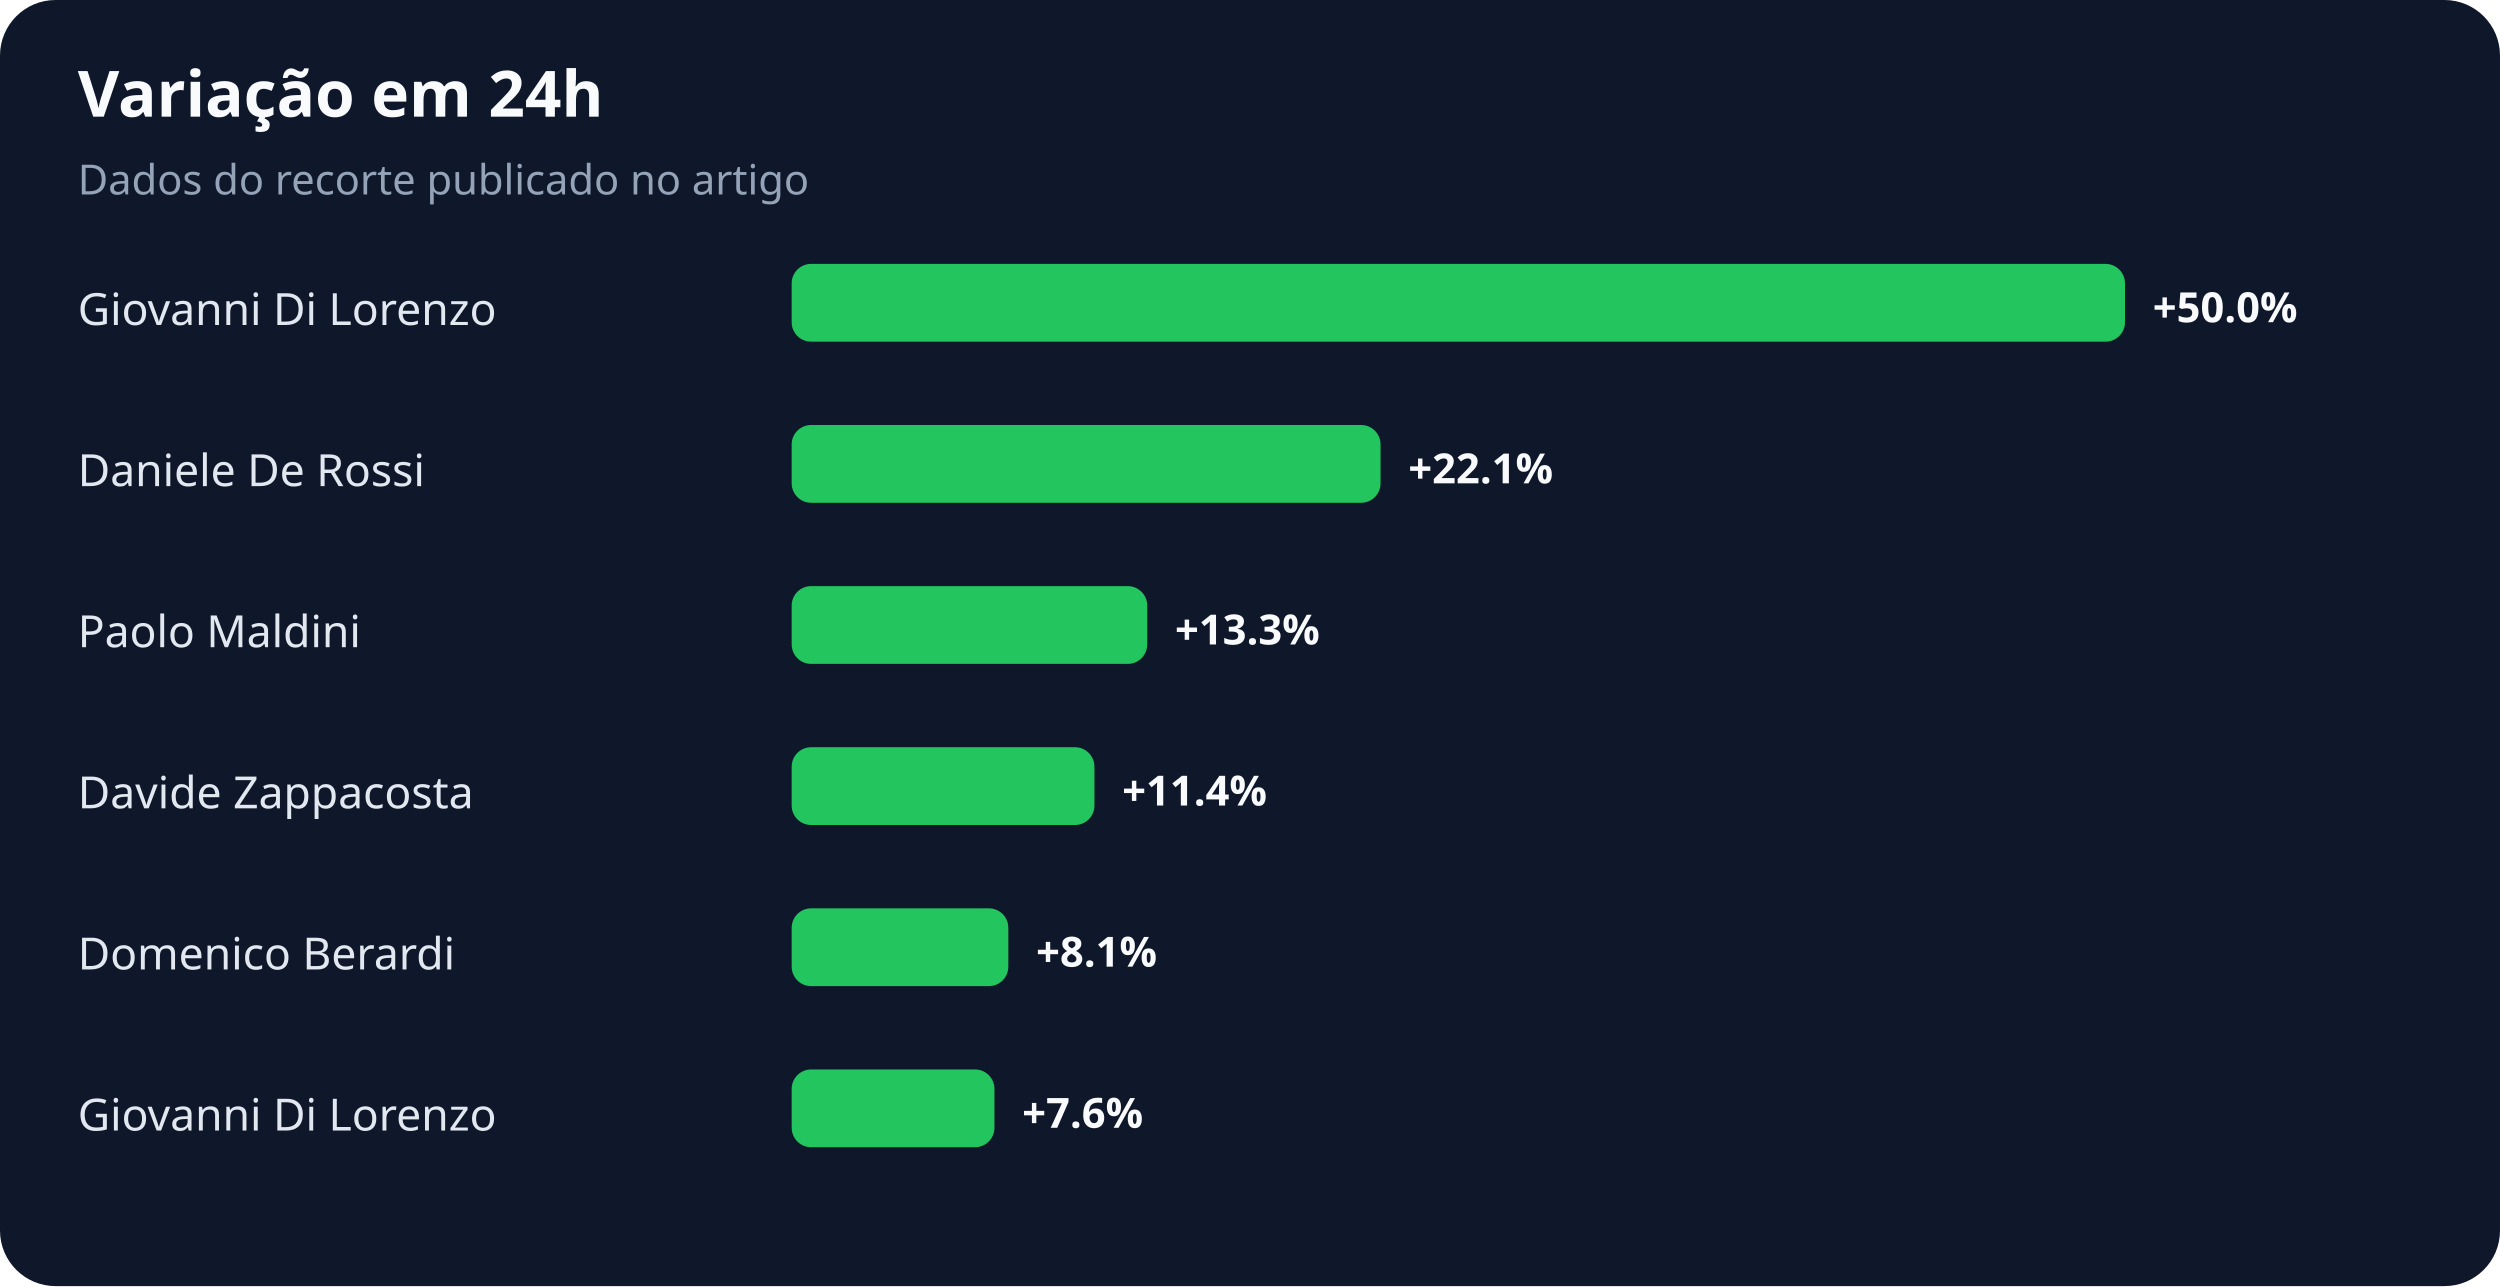
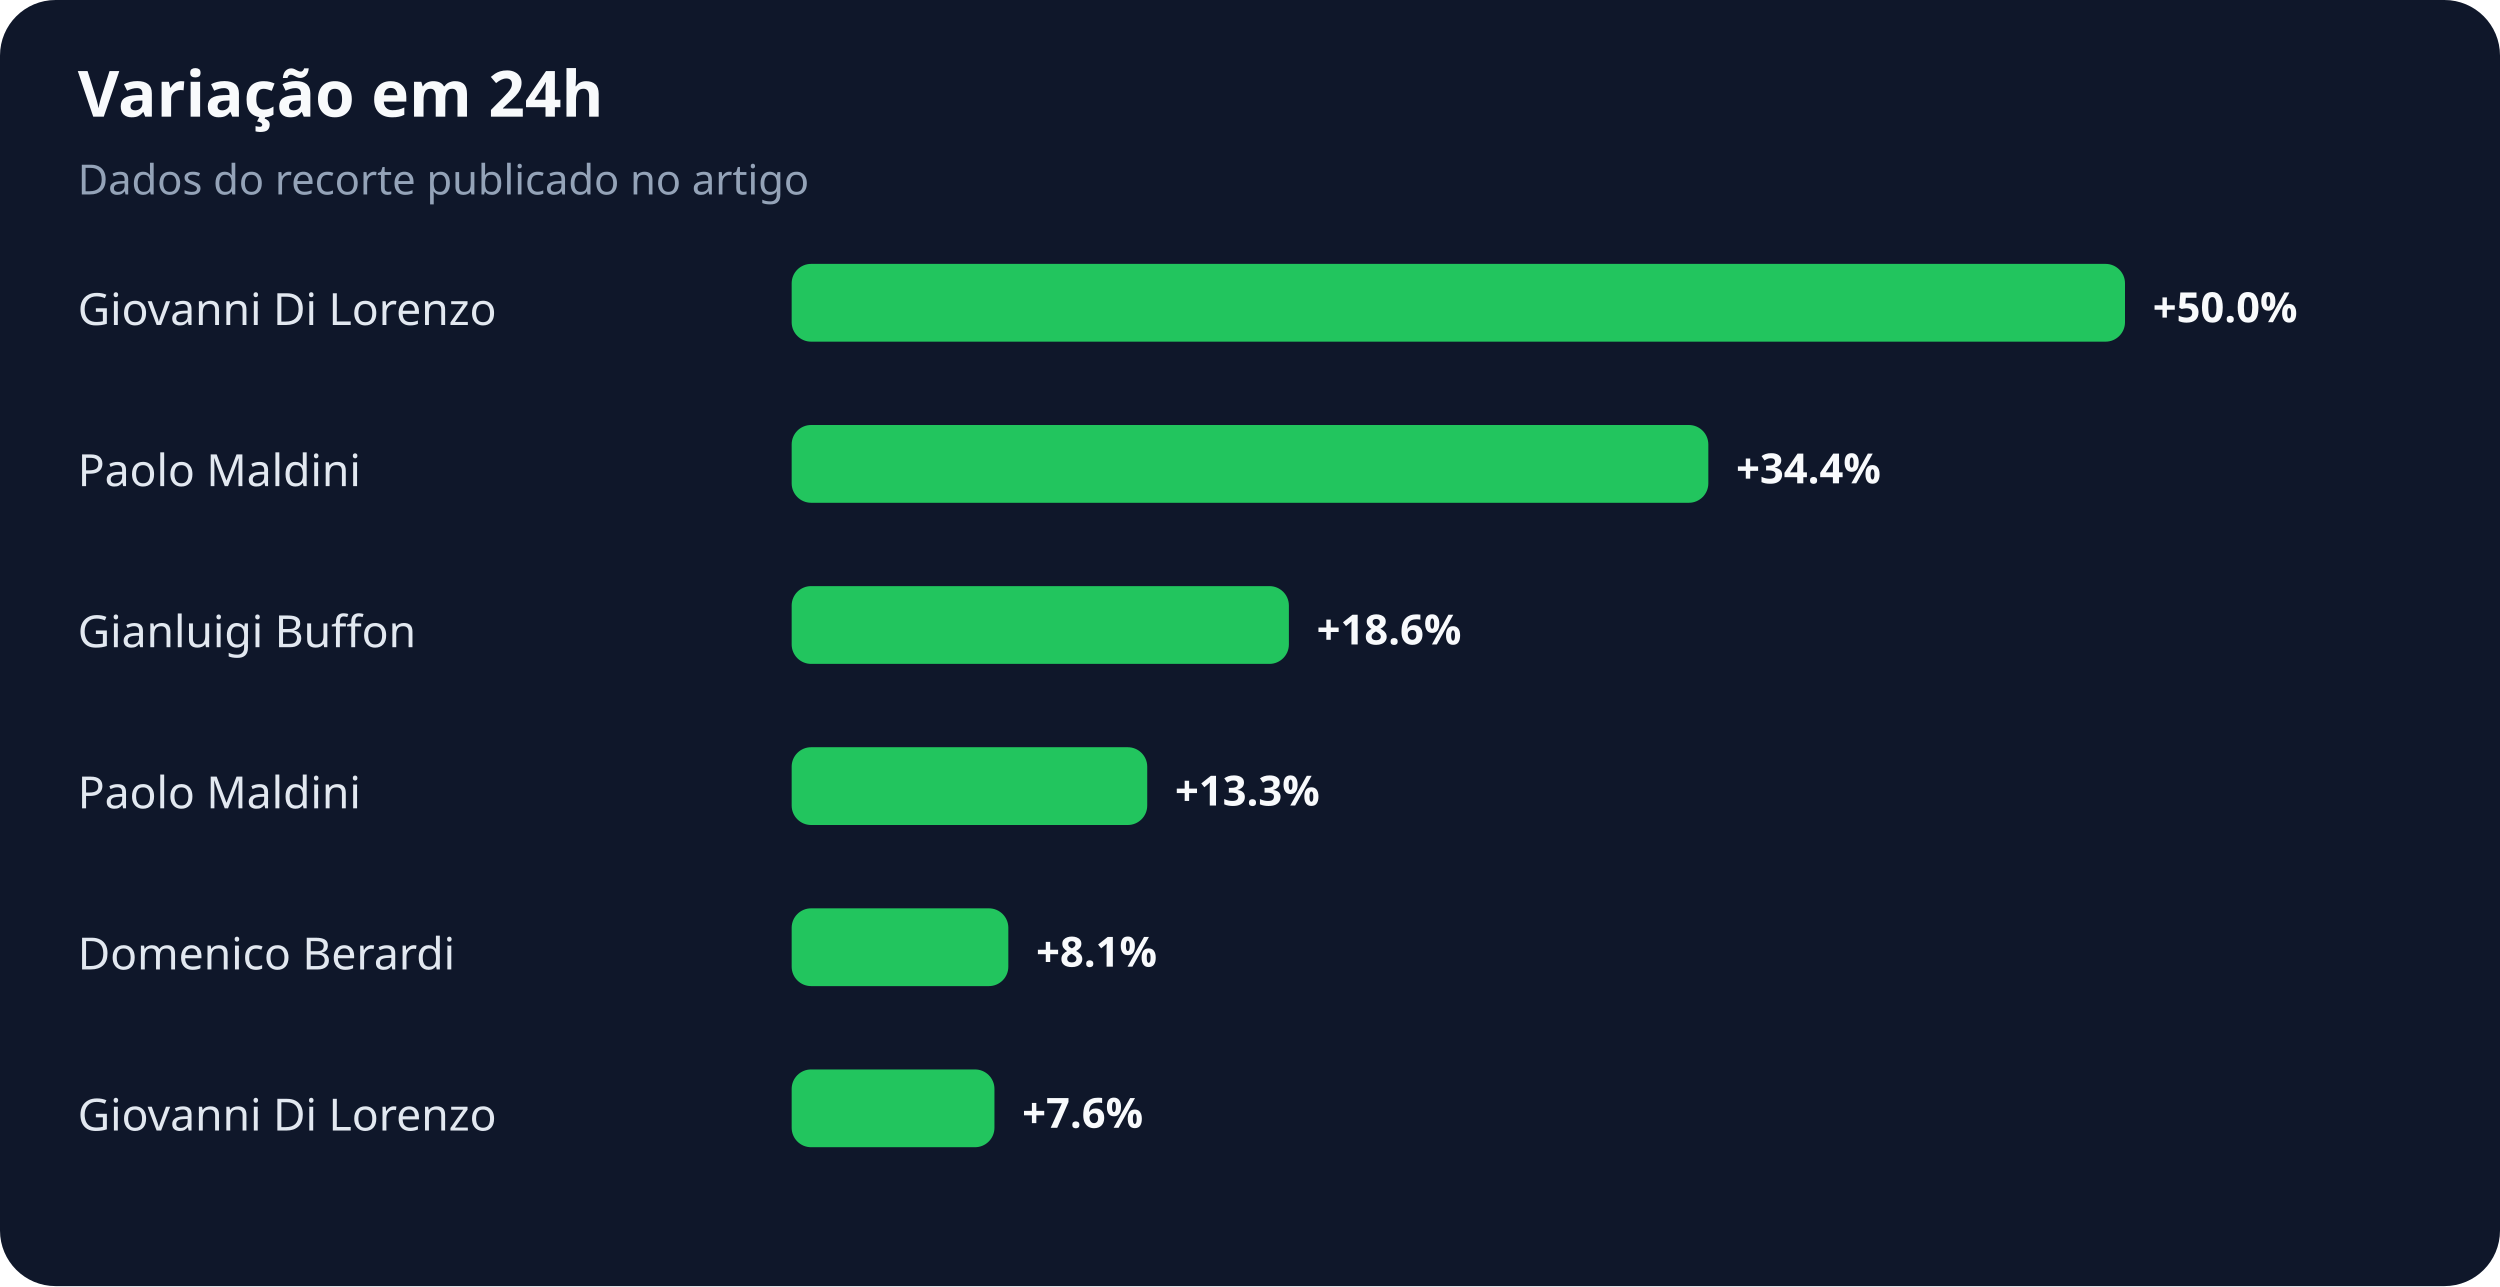
<svg xmlns="http://www.w3.org/2000/svg" width="900" height="463" viewBox="0 0 900 463" role="img" aria-labelledby="title desc">
  <rect width="100%" height="100%" rx="20" fill="#0f172a" />
  <text x="28" y="42" fill="#f8fafc" font-family="system-ui,sans-serif" font-size="23" font-weight="700">Variação em 24h</text>
  <text x="28" y="70" fill="#94a3b8" font-family="system-ui,sans-serif" font-size="15">Dados do recorte publicado no artigo</text>
  <text x="28" y="117" fill="#e2e8f0" font-family="system-ui,sans-serif" font-size="16">Giovanni Di Lorenzo</text>
  <rect x="285" y="95" width="480" height="28" rx="7" fill="#22c55e" />
  <text x="775" y="116" fill="#f8fafc" font-family="system-ui,sans-serif" font-size="15" font-weight="700">+50.0%</text>
-   <text x="28" y="175" fill="#e2e8f0" font-family="system-ui,sans-serif" font-size="16">Daniele De Rossi</text>
-   <rect x="285" y="153" width="212" height="28" rx="7" fill="#22c55e" />
-   <text x="507" y="174" fill="#f8fafc" font-family="system-ui,sans-serif" font-size="15" font-weight="700">+22.1%</text>
-   <text x="28" y="233" fill="#e2e8f0" font-family="system-ui,sans-serif" font-size="16">Paolo Maldini</text>
-   <rect x="285" y="211" width="128" height="28" rx="7" fill="#22c55e" />
-   <text x="423" y="232" fill="#f8fafc" font-family="system-ui,sans-serif" font-size="15" font-weight="700">+13.3%</text>
-   <text x="28" y="291" fill="#e2e8f0" font-family="system-ui,sans-serif" font-size="16">Davide Zappacosta</text>
-   <rect x="285" y="269" width="109" height="28" rx="7" fill="#22c55e" />
-   <text x="404" y="290" fill="#f8fafc" font-family="system-ui,sans-serif" font-size="15" font-weight="700">+11.4%</text>
+   <text x="28" y="175" fill="#e2e8f0" font-family="system-ui,sans-serif" font-size="16">Paolo Maldini</text>
+   <rect x="285" y="153" width="330" height="28" rx="7" fill="#22c55e" />
+   <text x="625" y="174" fill="#f8fafc" font-family="system-ui,sans-serif" font-size="15" font-weight="700">+34.4%</text>
+   <text x="28" y="233" fill="#e2e8f0" font-family="system-ui,sans-serif" font-size="16">Gianluigi Buffon</text>
+   <rect x="285" y="211" width="179" height="28" rx="7" fill="#22c55e" />
+   <text x="474" y="232" fill="#f8fafc" font-family="system-ui,sans-serif" font-size="15" font-weight="700">+18.6%</text>
+   <text x="28" y="291" fill="#e2e8f0" font-family="system-ui,sans-serif" font-size="16">Paolo Maldini</text>
+   <rect x="285" y="269" width="128" height="28" rx="7" fill="#22c55e" />
+   <text x="423" y="290" fill="#f8fafc" font-family="system-ui,sans-serif" font-size="15" font-weight="700">+13.3%</text>
  <text x="28" y="349" fill="#e2e8f0" font-family="system-ui,sans-serif" font-size="16">Domenico Berardi</text>
  <rect x="285" y="327" width="78" height="28" rx="7" fill="#22c55e" />
  <text x="373" y="348" fill="#f8fafc" font-family="system-ui,sans-serif" font-size="15" font-weight="700">+8.1%</text>
  <text x="28" y="407" fill="#e2e8f0" font-family="system-ui,sans-serif" font-size="16">Giovanni Di Lorenzo</text>
  <rect x="285" y="385" width="73" height="28" rx="7" fill="#22c55e" />
  <text x="368" y="406" fill="#f8fafc" font-family="system-ui,sans-serif" font-size="15" font-weight="700">+7.6%</text>
</svg>
